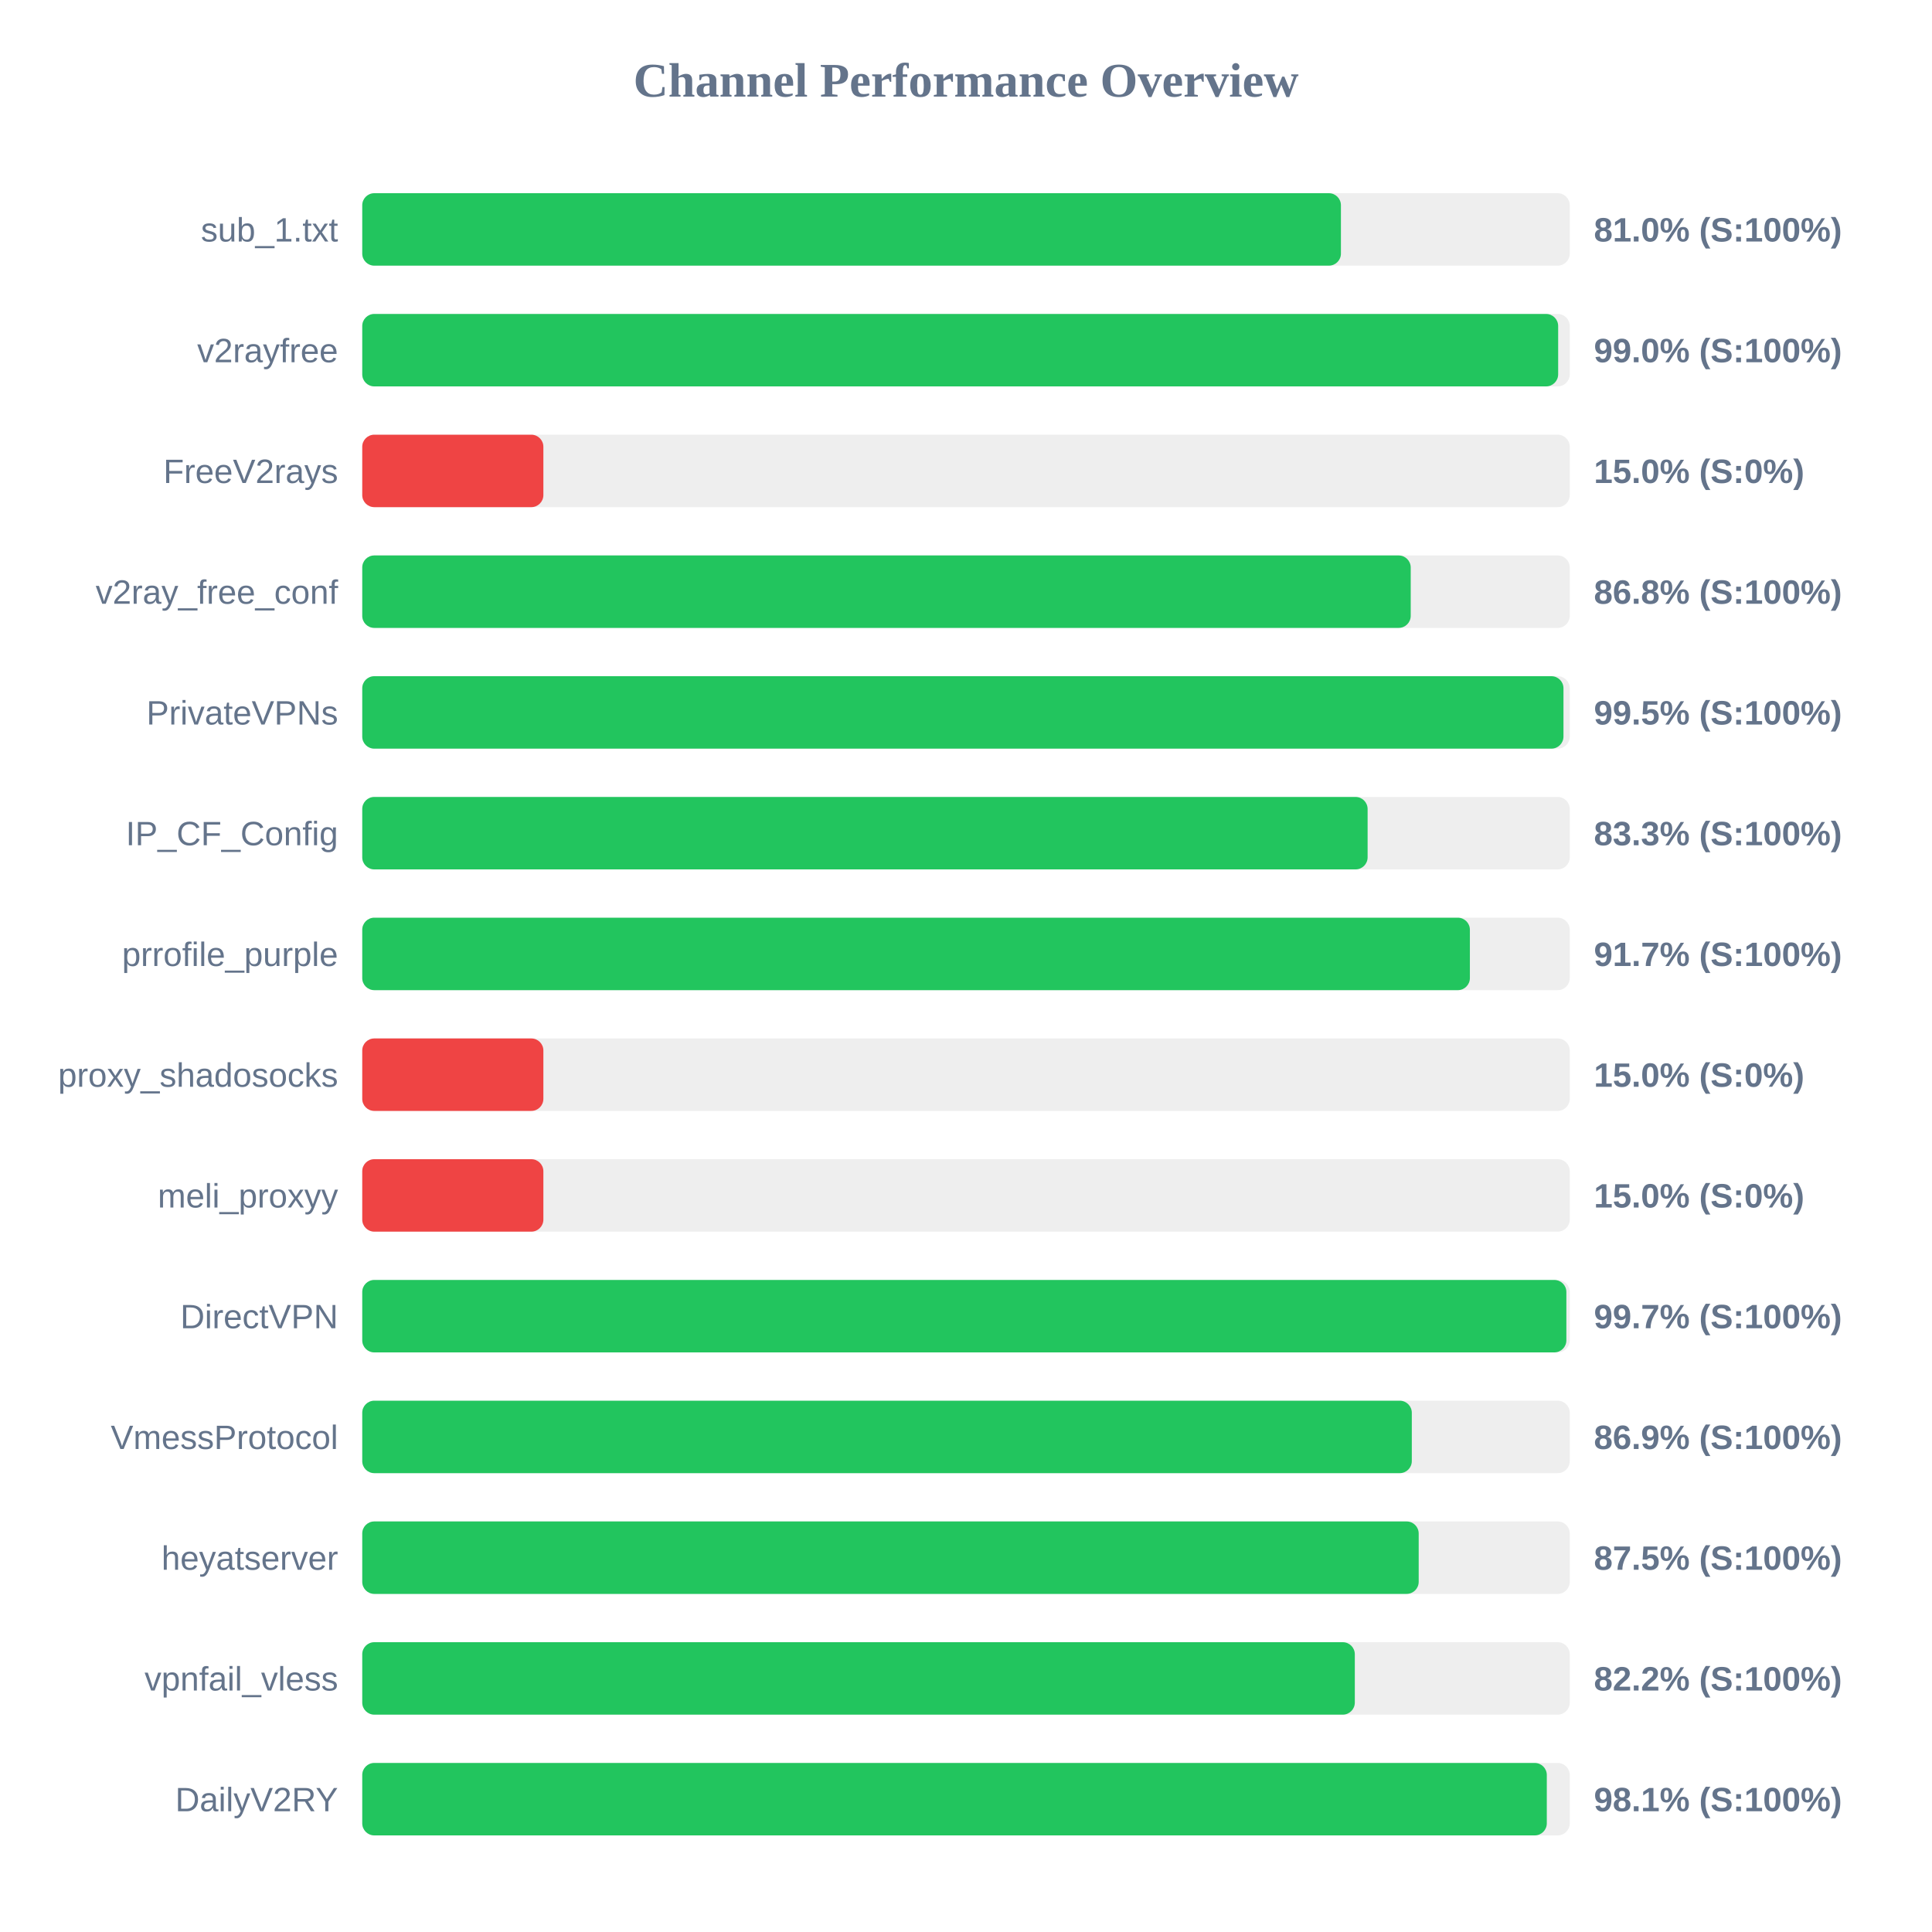
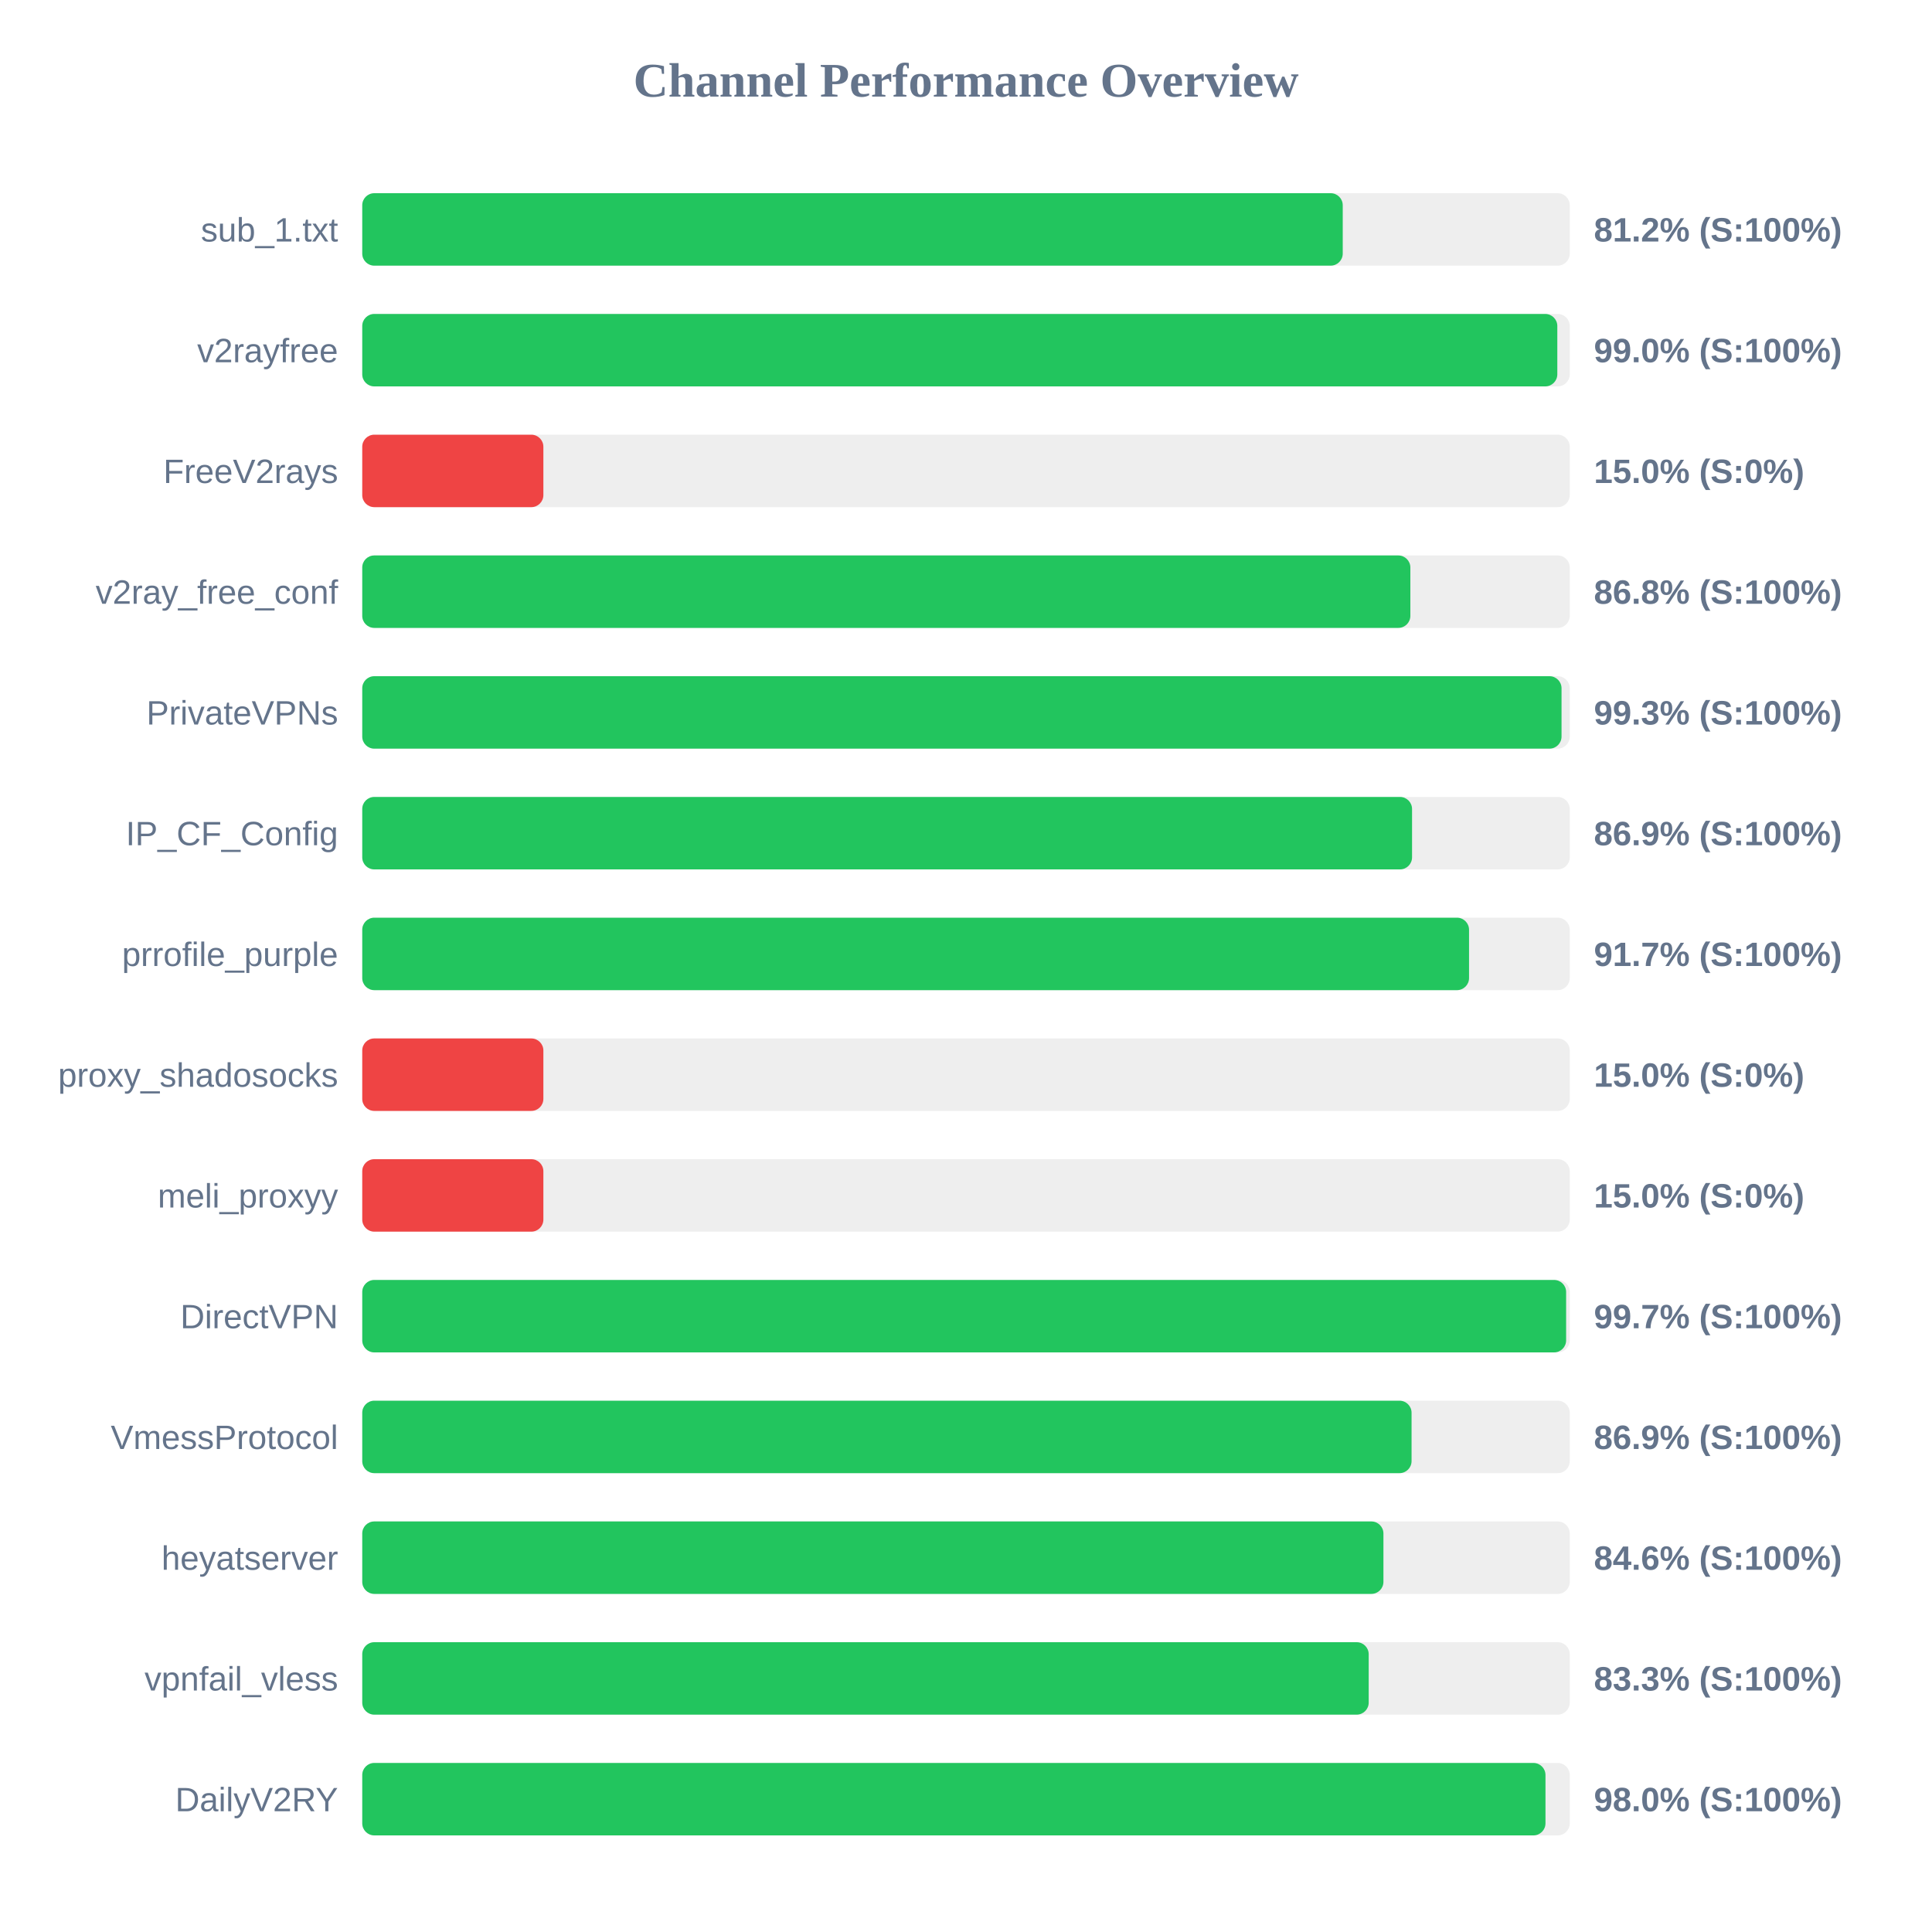
<svg xmlns="http://www.w3.org/2000/svg" width="800" height="800" version="1.1">
  <style>
        .row { font: 14px Arial; fill: #64748b; }
        .score { font: bold 14px Arial; fill: #64748b; }
    </style>
  <text x="400" y="40" text-anchor="middle" font-size="20px" font-weight="bold" fill="#64748b">Channel Performance Overview</text>
  <rect x="150" y="80" width="500" height="30" fill="#eee" rx="5" />
-   <rect x="150" y="80" width="405.25" height="30" fill="#22c55e" rx="5" />
+   <rect x="150" y="80" width="406.0" height="30" fill="#22c55e" rx="5" />
  <text x="140" y="100" text-anchor="end" class="row">sub_1.txt</text>
-   <text x="660" y="100" text-anchor="start" class="score">81.0% (S:100%)</text>
+   <text x="660" y="100" text-anchor="start" class="score">81.2% (S:100%)</text>
  <rect x="150" y="130" width="500" height="30" fill="#eee" rx="5" />
-   <rect x="150" y="130" width="495.2" height="30" fill="#22c55e" rx="5" />
+   <rect x="150" y="130" width="494.85" height="30" fill="#22c55e" rx="5" />
  <text x="140" y="150" text-anchor="end" class="row">v2rayfree</text>
  <text x="660" y="150" text-anchor="start" class="score">99.0% (S:100%)</text>
  <rect x="150" y="180" width="500" height="30" fill="#eee" rx="5" />
  <rect x="150" y="180" width="75.0" height="30" fill="#ef4444" rx="5" />
  <text x="140" y="200" text-anchor="end" class="row">FreeV2rays</text>
  <text x="660" y="200" text-anchor="start" class="score">15.0% (S:0%)</text>
  <rect x="150" y="230" width="500" height="30" fill="#eee" rx="5" />
-   <rect x="150" y="230" width="434.15" height="30" fill="#22c55e" rx="5" />
+   <rect x="150" y="230" width="434.0" height="30" fill="#22c55e" rx="5" />
  <text x="140" y="250" text-anchor="end" class="row">v2ray_free_conf</text>
  <text x="660" y="250" text-anchor="start" class="score">86.8% (S:100%)</text>
  <rect x="150" y="280" width="500" height="30" fill="#eee" rx="5" />
-   <rect x="150" y="280" width="497.4" height="30" fill="#22c55e" rx="5" />
+   <rect x="150" y="280" width="496.6" height="30" fill="#22c55e" rx="5" />
  <text x="140" y="300" text-anchor="end" class="row">PrivateVPNs</text>
-   <text x="660" y="300" text-anchor="start" class="score">99.5% (S:100%)</text>
+   <text x="660" y="300" text-anchor="start" class="score">99.3% (S:100%)</text>
  <rect x="150" y="330" width="500" height="30" fill="#eee" rx="5" />
-   <rect x="150" y="330" width="416.3" height="30" fill="#22c55e" rx="5" />
+   <rect x="150" y="330" width="434.7" height="30" fill="#22c55e" rx="5" />
  <text x="140" y="350" text-anchor="end" class="row">IP_CF_Config</text>
-   <text x="660" y="350" text-anchor="start" class="score">83.3% (S:100%)</text>
+   <text x="660" y="350" text-anchor="start" class="score">86.9% (S:100%)</text>
  <rect x="150" y="380" width="500" height="30" fill="#eee" rx="5" />
-   <rect x="150" y="380" width="458.65" height="30" fill="#22c55e" rx="5" />
+   <rect x="150" y="380" width="458.3" height="30" fill="#22c55e" rx="5" />
  <text x="140" y="400" text-anchor="end" class="row">prrofile_purple</text>
  <text x="660" y="400" text-anchor="start" class="score">91.7% (S:100%)</text>
  <rect x="150" y="430" width="500" height="30" fill="#eee" rx="5" />
  <rect x="150" y="430" width="75.0" height="30" fill="#ef4444" rx="5" />
  <text x="140" y="450" text-anchor="end" class="row">proxy_shadosocks</text>
  <text x="660" y="450" text-anchor="start" class="score">15.0% (S:0%)</text>
  <rect x="150" y="480" width="500" height="30" fill="#eee" rx="5" />
  <rect x="150" y="480" width="75.0" height="30" fill="#ef4444" rx="5" />
  <text x="140" y="500" text-anchor="end" class="row">meli_proxyy</text>
  <text x="660" y="500" text-anchor="start" class="score">15.0% (S:0%)</text>
  <rect x="150" y="530" width="500" height="30" fill="#eee" rx="5" />
-   <rect x="150" y="530" width="498.6" height="30" fill="#22c55e" rx="5" />
+   <rect x="150" y="530" width="498.5" height="30" fill="#22c55e" rx="5" />
  <text x="140" y="550" text-anchor="end" class="row">DirectVPN</text>
  <text x="660" y="550" text-anchor="start" class="score">99.7% (S:100%)</text>
  <rect x="150" y="580" width="500" height="30" fill="#eee" rx="5" />
-   <rect x="150" y="580" width="434.6" height="30" fill="#22c55e" rx="5" />
+   <rect x="150" y="580" width="434.5" height="30" fill="#22c55e" rx="5" />
  <text x="140" y="600" text-anchor="end" class="row">VmessProtocol</text>
  <text x="660" y="600" text-anchor="start" class="score">86.9% (S:100%)</text>
  <rect x="150" y="630" width="500" height="30" fill="#eee" rx="5" />
-   <rect x="150" y="630" width="437.45" height="30" fill="#22c55e" rx="5" />
+   <rect x="150" y="630" width="422.85" height="30" fill="#22c55e" rx="5" />
  <text x="140" y="650" text-anchor="end" class="row">heyatserver</text>
-   <text x="660" y="650" text-anchor="start" class="score">87.5% (S:100%)</text>
+   <text x="660" y="650" text-anchor="start" class="score">84.6% (S:100%)</text>
  <rect x="150" y="680" width="500" height="30" fill="#eee" rx="5" />
-   <rect x="150" y="680" width="411.0" height="30" fill="#22c55e" rx="5" />
+   <rect x="150" y="680" width="416.75" height="30" fill="#22c55e" rx="5" />
  <text x="140" y="700" text-anchor="end" class="row">vpnfail_vless</text>
-   <text x="660" y="700" text-anchor="start" class="score">82.2% (S:100%)</text>
+   <text x="660" y="700" text-anchor="start" class="score">83.3% (S:100%)</text>
  <rect x="150" y="730" width="500" height="30" fill="#eee" rx="5" />
-   <rect x="150" y="730" width="490.5" height="30" fill="#22c55e" rx="5" />
+   <rect x="150" y="730" width="489.95" height="30" fill="#22c55e" rx="5" />
  <text x="140" y="750" text-anchor="end" class="row">DailyV2RY</text>
-   <text x="660" y="750" text-anchor="start" class="score">98.1% (S:100%)</text>
+   <text x="660" y="750" text-anchor="start" class="score">98.0% (S:100%)</text>
</svg>
